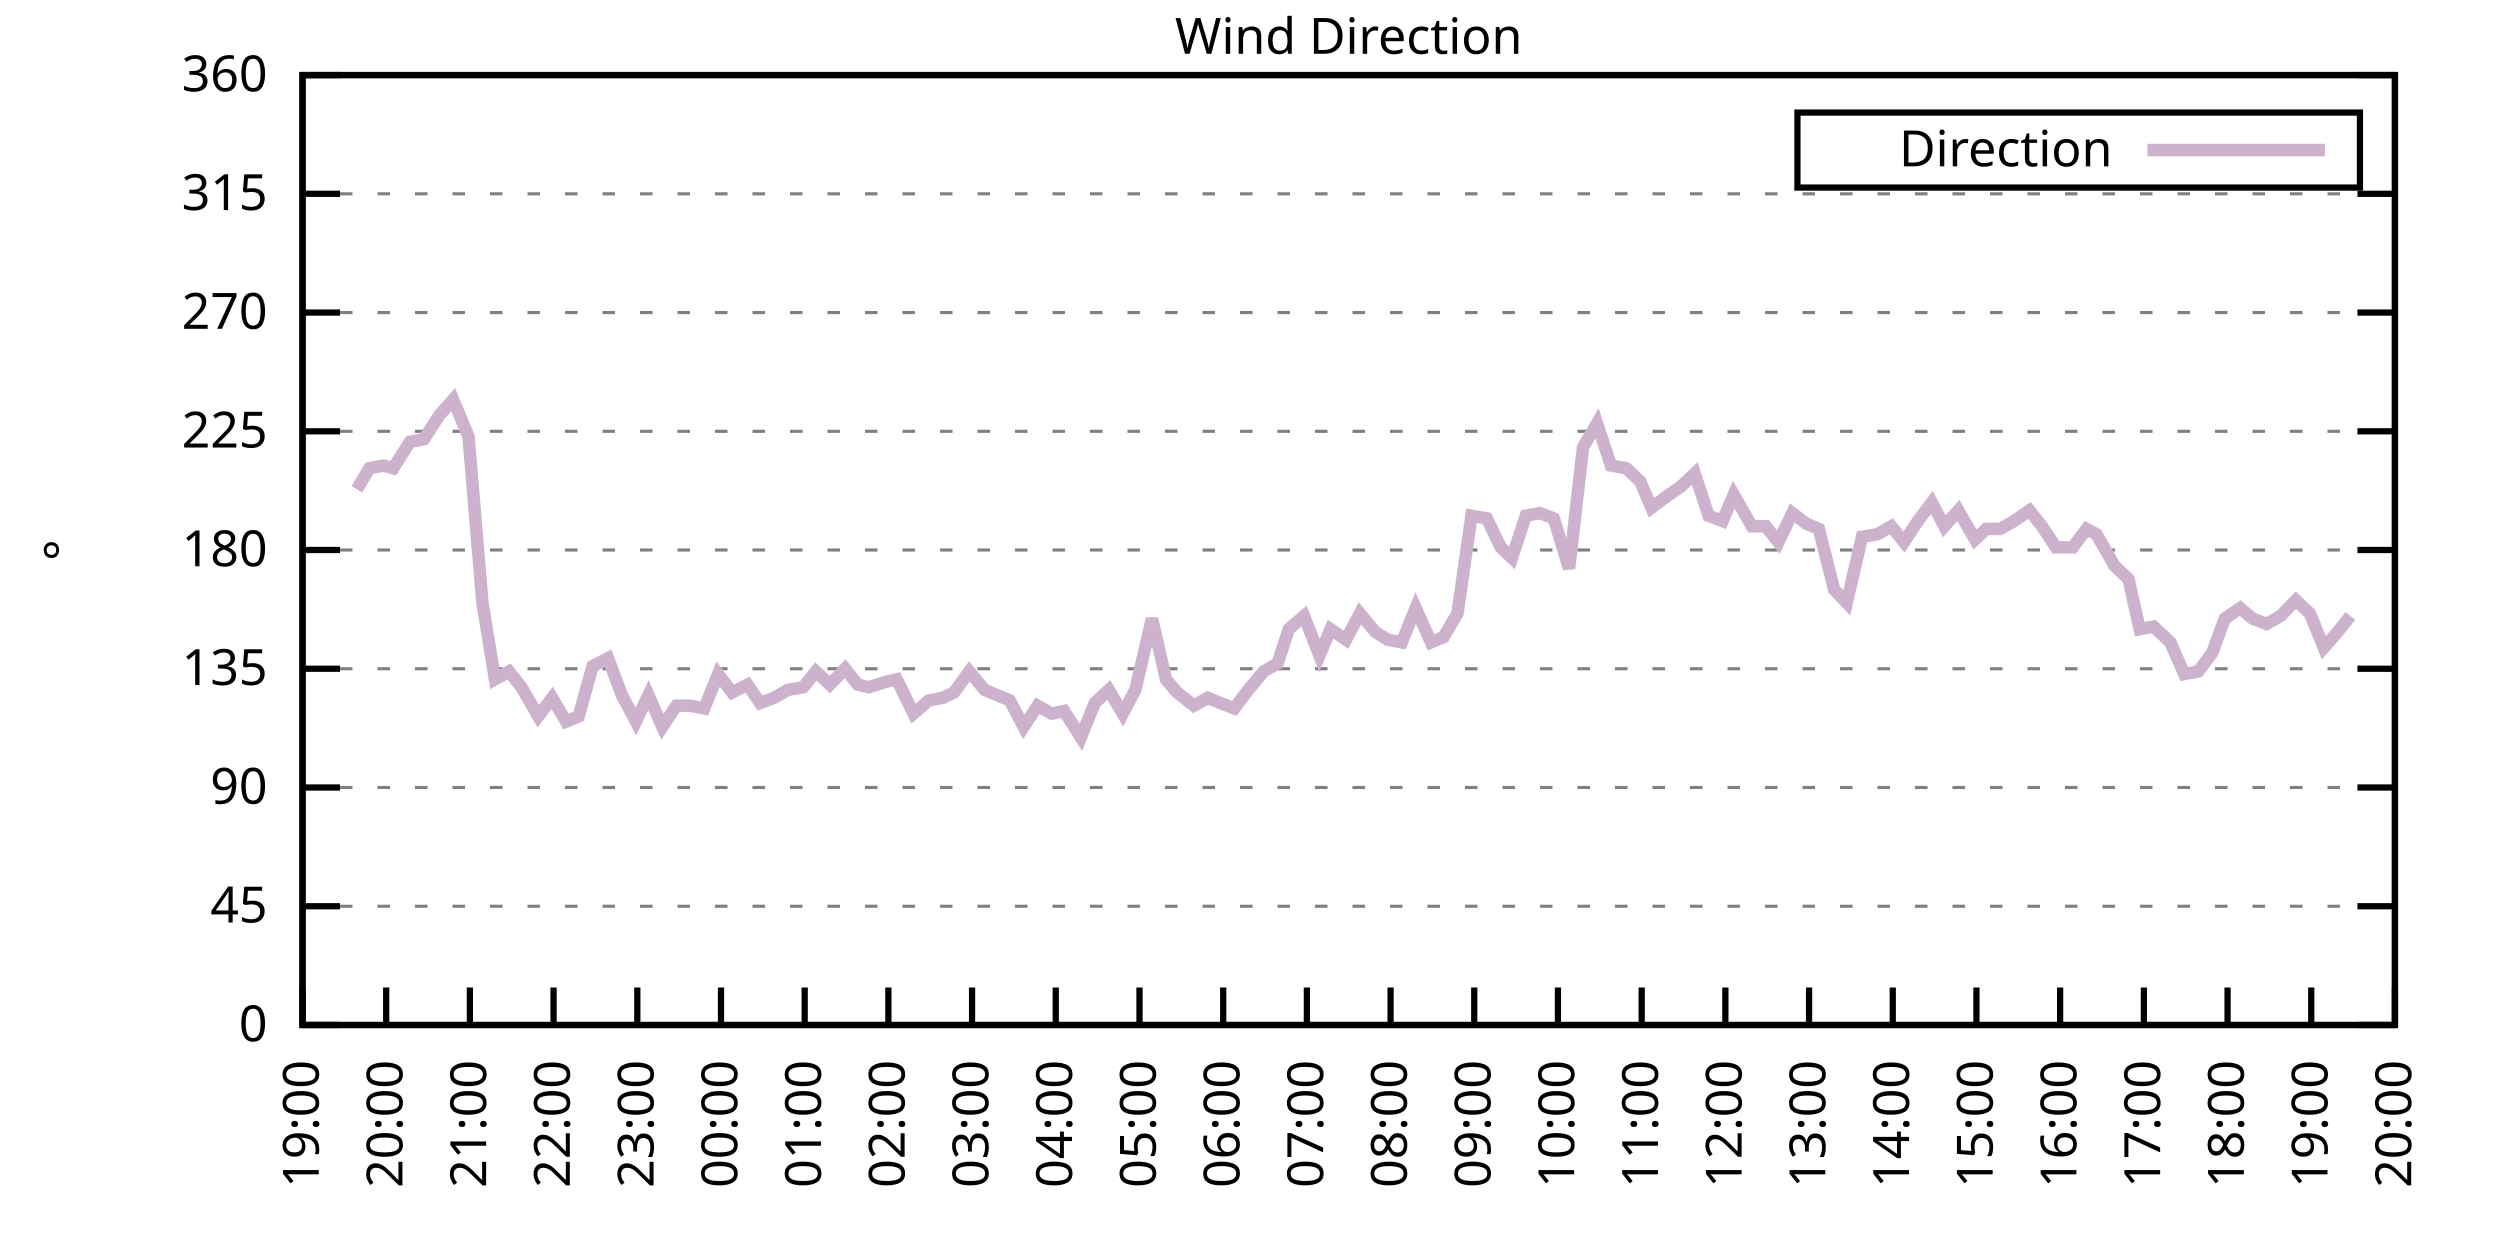
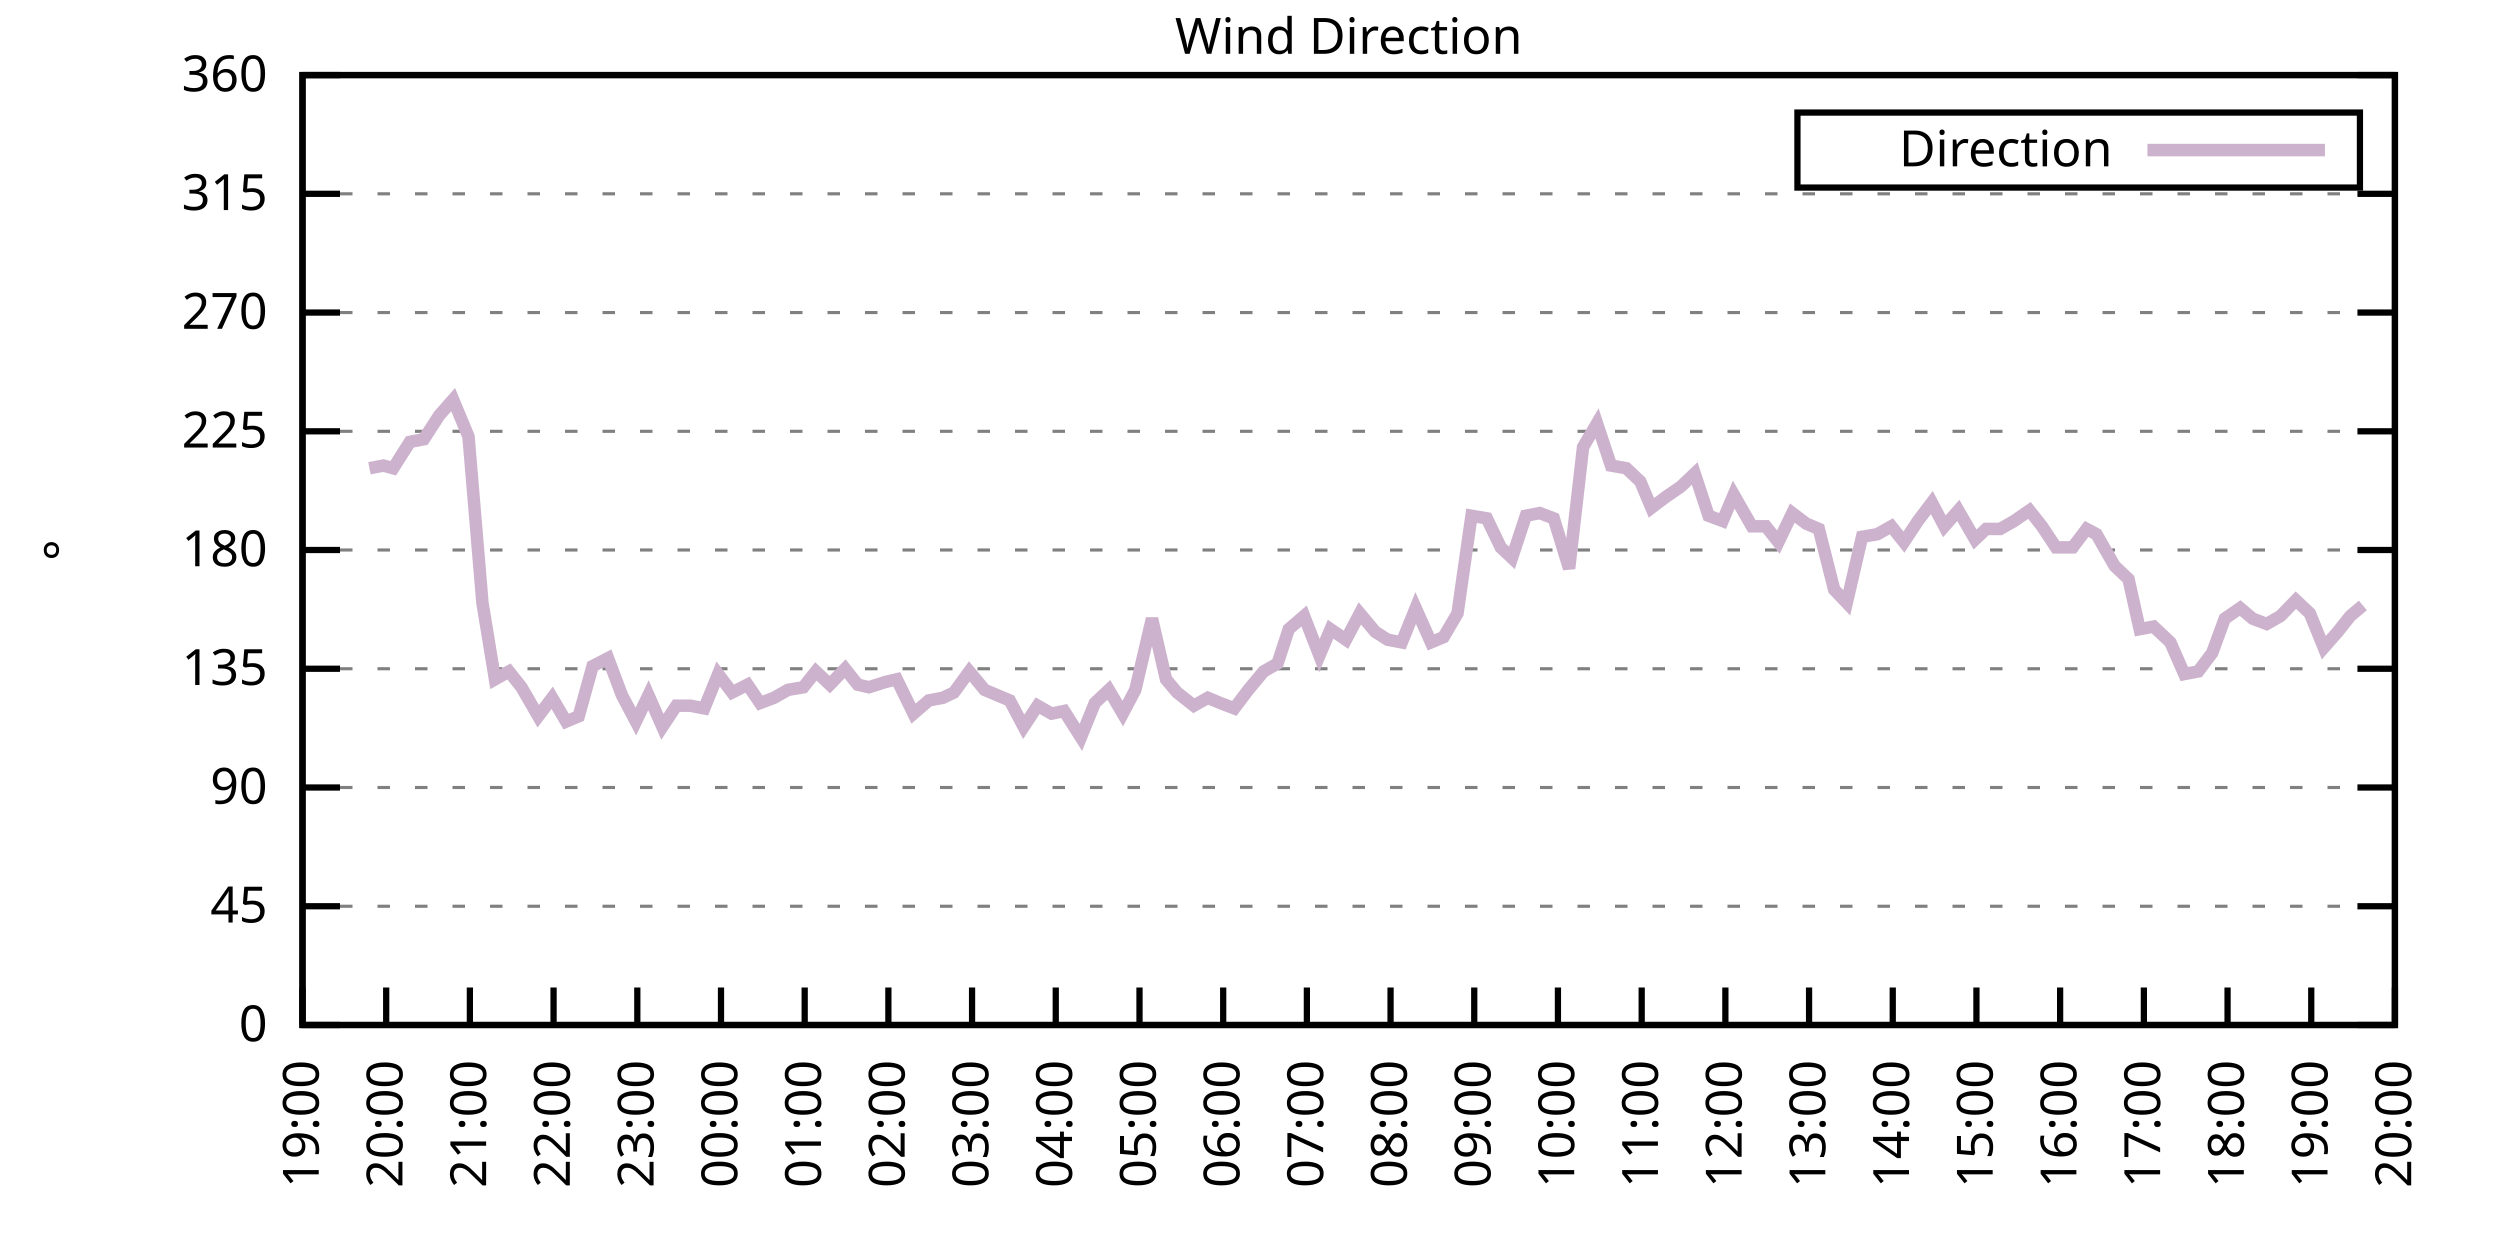
<svg xmlns="http://www.w3.org/2000/svg" xmlns:xlink="http://www.w3.org/1999/xlink" width="400" height="200" viewBox="0 0 400 200">
  <g id="gnuplot_canvas">
    <rect x="0" y="0" width="400" height="200" fill="none" />
    <defs>
      <circle id="gpDot" r="0.5" stroke-width="0.5" stroke="currentColor" />
      <path id="gpPt0" stroke-width="0.333" stroke="currentColor" d="M-1,0 h2 M0,-1 v2" />
      <path id="gpPt1" stroke-width="0.333" stroke="currentColor" d="M-1,-1 L1,1 M1,-1 L-1,1" />
      <path id="gpPt2" stroke-width="0.333" stroke="currentColor" d="M-1,0 L1,0 M0,-1 L0,1 M-1,-1 L1,1 M-1,1 L1,-1" />
      <rect id="gpPt3" stroke-width="0.333" stroke="currentColor" x="-1" y="-1" width="2" height="2" />
      <rect id="gpPt4" stroke-width="0.333" stroke="currentColor" fill="currentColor" x="-1" y="-1" width="2" height="2" />
      <circle id="gpPt5" stroke-width="0.333" stroke="currentColor" cx="0" cy="0" r="1" />
      <use xlink:href="#gpPt5" id="gpPt6" fill="currentColor" stroke="none" />
      <path id="gpPt7" stroke-width="0.333" stroke="currentColor" d="M0,-1.33 L-1.33,0.67 L1.33,0.67 z" />
      <use xlink:href="#gpPt7" id="gpPt8" fill="currentColor" stroke="none" />
      <use xlink:href="#gpPt7" id="gpPt9" stroke="currentColor" transform="rotate(180)" />
      <use xlink:href="#gpPt9" id="gpPt10" fill="currentColor" stroke="none" />
      <use xlink:href="#gpPt3" id="gpPt11" stroke="currentColor" transform="rotate(45)" />
      <use xlink:href="#gpPt11" id="gpPt12" fill="currentColor" stroke="none" />
      <path id="gpPt13" stroke-width="0.333" stroke="currentColor" d="M0,1.330 L1.265,0.411 L0.782,-1.067 L-0.782,-1.076 L-1.265,0.411 z" />
      <use xlink:href="#gpPt13" id="gpPt14" fill="currentColor" stroke="none" />
      <filter id="textbox" filterUnits="objectBoundingBox" x="0" y="0" height="1" width="1">
        <feFlood flood-color="white" flood-opacity="1" result="bgnd" />
        <feComposite in="SourceGraphic" in2="bgnd" operator="atop" />
      </filter>
      <filter id="greybox" filterUnits="objectBoundingBox" x="0" y="0" height="1" width="1">
        <feFlood flood-color="lightgrey" flood-opacity="1" result="grey" />
        <feComposite in="SourceGraphic" in2="grey" operator="atop" />
      </filter>
    </defs>
    <g fill="none" color="white" stroke="currentColor" stroke-width="1.00" stroke-linecap="butt" stroke-linejoin="miter">
</g>
    <g fill="none" color="black" stroke="currentColor" stroke-width="1.00" stroke-linecap="butt" stroke-linejoin="miter">
      <g stroke="none" shape-rendering="crispEdges">
        <polygon fill="rgb(255, 255, 255)" points="48.40,164.00 383.18,164.00 383.18,12.02 48.40,12.02 " />
      </g>
    </g>
    <g fill="none" color="black" stroke="currentColor" stroke-width="1.00" stroke-linecap="butt" stroke-linejoin="miter">
</g>
    <g fill="none" color="black" stroke="black" stroke-width="0.50" stroke-linecap="butt" stroke-linejoin="miter">
</g>
    <g fill="none" color="gray" stroke="currentColor" stroke-width="0.50" stroke-linecap="butt" stroke-linejoin="miter">
      <path stroke="gray" stroke-dasharray="2,4" class="gridline" d="M48.40,164.00 L383.19,164.00  " />
    </g>
    <g fill="none" color="gray" stroke="gray" stroke-width="1.00" stroke-linecap="butt" stroke-linejoin="miter">
</g>
    <g fill="none" color="black" stroke="currentColor" stroke-width="1.00" stroke-linecap="butt" stroke-linejoin="miter">
      <path stroke="black" d="M48.40,164.00 L54.40,164.00 M383.19,164.00 L377.19,164.00  " />
      <g transform="translate(42.80,166.60)" stroke="none" fill="black" font-family="Sans" font-size="8.00" text-anchor="end">
        <text>
          <tspan font-family="Sans"> 0</tspan>
        </text>
      </g>
    </g>
    <g fill="none" color="black" stroke="currentColor" stroke-width="1.00" stroke-linecap="butt" stroke-linejoin="miter">
</g>
    <g fill="none" color="black" stroke="black" stroke-width="0.50" stroke-linecap="butt" stroke-linejoin="miter">
</g>
    <g fill="none" color="gray" stroke="currentColor" stroke-width="0.50" stroke-linecap="butt" stroke-linejoin="miter">
      <path stroke="gray" stroke-dasharray="2,4" class="gridline" d="M48.40,145.00 L383.19,145.00  " />
    </g>
    <g fill="none" color="gray" stroke="gray" stroke-width="1.00" stroke-linecap="butt" stroke-linejoin="miter">
</g>
    <g fill="none" color="black" stroke="currentColor" stroke-width="1.00" stroke-linecap="butt" stroke-linejoin="miter">
      <path stroke="black" d="M48.40,145.00 L54.40,145.00 M383.19,145.00 L377.19,145.00  " />
      <g transform="translate(42.80,147.60)" stroke="none" fill="black" font-family="Sans" font-size="8.00" text-anchor="end">
        <text>
          <tspan font-family="Sans"> 45</tspan>
        </text>
      </g>
    </g>
    <g fill="none" color="black" stroke="currentColor" stroke-width="1.00" stroke-linecap="butt" stroke-linejoin="miter">
</g>
    <g fill="none" color="black" stroke="black" stroke-width="0.50" stroke-linecap="butt" stroke-linejoin="miter">
</g>
    <g fill="none" color="gray" stroke="currentColor" stroke-width="0.50" stroke-linecap="butt" stroke-linejoin="miter">
      <path stroke="gray" stroke-dasharray="2,4" class="gridline" d="M48.40,126.00 L383.19,126.00  " />
    </g>
    <g fill="none" color="gray" stroke="gray" stroke-width="1.00" stroke-linecap="butt" stroke-linejoin="miter">
</g>
    <g fill="none" color="black" stroke="currentColor" stroke-width="1.00" stroke-linecap="butt" stroke-linejoin="miter">
      <path stroke="black" d="M48.40,126.00 L54.40,126.00 M383.19,126.00 L377.19,126.00  " />
      <g transform="translate(42.80,128.60)" stroke="none" fill="black" font-family="Sans" font-size="8.00" text-anchor="end">
        <text>
          <tspan font-family="Sans"> 90</tspan>
        </text>
      </g>
    </g>
    <g fill="none" color="black" stroke="currentColor" stroke-width="1.00" stroke-linecap="butt" stroke-linejoin="miter">
</g>
    <g fill="none" color="black" stroke="black" stroke-width="0.50" stroke-linecap="butt" stroke-linejoin="miter">
</g>
    <g fill="none" color="gray" stroke="currentColor" stroke-width="0.50" stroke-linecap="butt" stroke-linejoin="miter">
      <path stroke="gray" stroke-dasharray="2,4" class="gridline" d="M48.40,107.00 L383.19,107.00  " />
    </g>
    <g fill="none" color="gray" stroke="gray" stroke-width="1.00" stroke-linecap="butt" stroke-linejoin="miter">
</g>
    <g fill="none" color="black" stroke="currentColor" stroke-width="1.00" stroke-linecap="butt" stroke-linejoin="miter">
      <path stroke="black" d="M48.40,107.00 L54.40,107.00 M383.19,107.00 L377.19,107.00  " />
      <g transform="translate(42.80,109.60)" stroke="none" fill="black" font-family="Sans" font-size="8.00" text-anchor="end">
        <text>
          <tspan font-family="Sans"> 135</tspan>
        </text>
      </g>
    </g>
    <g fill="none" color="black" stroke="currentColor" stroke-width="1.00" stroke-linecap="butt" stroke-linejoin="miter">
</g>
    <g fill="none" color="black" stroke="black" stroke-width="0.50" stroke-linecap="butt" stroke-linejoin="miter">
</g>
    <g fill="none" color="gray" stroke="currentColor" stroke-width="0.50" stroke-linecap="butt" stroke-linejoin="miter">
      <path stroke="gray" stroke-dasharray="2,4" class="gridline" d="M48.40,88.00 L383.19,88.00  " />
    </g>
    <g fill="none" color="gray" stroke="gray" stroke-width="1.00" stroke-linecap="butt" stroke-linejoin="miter">
</g>
    <g fill="none" color="black" stroke="currentColor" stroke-width="1.00" stroke-linecap="butt" stroke-linejoin="miter">
      <path stroke="black" d="M48.40,88.00 L54.40,88.00 M383.19,88.00 L377.19,88.00  " />
      <g transform="translate(42.80,90.60)" stroke="none" fill="black" font-family="Sans" font-size="8.00" text-anchor="end">
        <text>
          <tspan font-family="Sans"> 180</tspan>
        </text>
      </g>
    </g>
    <g fill="none" color="black" stroke="currentColor" stroke-width="1.00" stroke-linecap="butt" stroke-linejoin="miter">
</g>
    <g fill="none" color="black" stroke="black" stroke-width="0.50" stroke-linecap="butt" stroke-linejoin="miter">
</g>
    <g fill="none" color="gray" stroke="currentColor" stroke-width="0.50" stroke-linecap="butt" stroke-linejoin="miter">
      <path stroke="gray" stroke-dasharray="2,4" class="gridline" d="M48.40,69.01 L383.19,69.01  " />
    </g>
    <g fill="none" color="gray" stroke="gray" stroke-width="1.00" stroke-linecap="butt" stroke-linejoin="miter">
</g>
    <g fill="none" color="black" stroke="currentColor" stroke-width="1.00" stroke-linecap="butt" stroke-linejoin="miter">
      <path stroke="black" d="M48.40,69.01 L54.40,69.01 M383.19,69.01 L377.19,69.01  " />
      <g transform="translate(42.80,71.61)" stroke="none" fill="black" font-family="Sans" font-size="8.00" text-anchor="end">
        <text>
          <tspan font-family="Sans"> 225</tspan>
        </text>
      </g>
    </g>
    <g fill="none" color="black" stroke="currentColor" stroke-width="1.00" stroke-linecap="butt" stroke-linejoin="miter">
</g>
    <g fill="none" color="black" stroke="black" stroke-width="0.50" stroke-linecap="butt" stroke-linejoin="miter">
</g>
    <g fill="none" color="gray" stroke="currentColor" stroke-width="0.50" stroke-linecap="butt" stroke-linejoin="miter">
      <path stroke="gray" stroke-dasharray="2,4" class="gridline" d="M48.40,50.01 L383.19,50.01  " />
    </g>
    <g fill="none" color="gray" stroke="gray" stroke-width="1.00" stroke-linecap="butt" stroke-linejoin="miter">
</g>
    <g fill="none" color="black" stroke="currentColor" stroke-width="1.00" stroke-linecap="butt" stroke-linejoin="miter">
      <path stroke="black" d="M48.40,50.01 L54.40,50.01 M383.19,50.01 L377.19,50.01  " />
      <g transform="translate(42.80,52.61)" stroke="none" fill="black" font-family="Sans" font-size="8.00" text-anchor="end">
        <text>
          <tspan font-family="Sans"> 270</tspan>
        </text>
      </g>
    </g>
    <g fill="none" color="black" stroke="currentColor" stroke-width="1.00" stroke-linecap="butt" stroke-linejoin="miter">
</g>
    <g fill="none" color="black" stroke="black" stroke-width="0.50" stroke-linecap="butt" stroke-linejoin="miter">
</g>
    <g fill="none" color="gray" stroke="currentColor" stroke-width="0.50" stroke-linecap="butt" stroke-linejoin="miter">
      <path stroke="gray" stroke-dasharray="2,4" class="gridline" d="M48.40,31.01 L383.19,31.01  " />
    </g>
    <g fill="none" color="gray" stroke="gray" stroke-width="1.00" stroke-linecap="butt" stroke-linejoin="miter">
</g>
    <g fill="none" color="black" stroke="currentColor" stroke-width="1.00" stroke-linecap="butt" stroke-linejoin="miter">
      <path stroke="black" d="M48.40,31.01 L54.40,31.01 M383.19,31.01 L377.19,31.01  " />
      <g transform="translate(42.80,33.61)" stroke="none" fill="black" font-family="Sans" font-size="8.00" text-anchor="end">
        <text>
          <tspan font-family="Sans"> 315</tspan>
        </text>
      </g>
    </g>
    <g fill="none" color="black" stroke="currentColor" stroke-width="1.00" stroke-linecap="butt" stroke-linejoin="miter">
</g>
    <g fill="none" color="black" stroke="black" stroke-width="0.50" stroke-linecap="butt" stroke-linejoin="miter">
</g>
    <g fill="none" color="gray" stroke="currentColor" stroke-width="0.50" stroke-linecap="butt" stroke-linejoin="miter">
      <path stroke="gray" stroke-dasharray="2,4" class="gridline" d="M48.40,12.01 L383.19,12.01  " />
    </g>
    <g fill="none" color="gray" stroke="gray" stroke-width="1.00" stroke-linecap="butt" stroke-linejoin="miter">
</g>
    <g fill="none" color="black" stroke="currentColor" stroke-width="1.00" stroke-linecap="butt" stroke-linejoin="miter">
      <path stroke="black" d="M48.40,12.01 L54.40,12.01 M383.19,12.01 L377.19,12.01  " />
      <g transform="translate(42.80,14.61)" stroke="none" fill="black" font-family="Sans" font-size="8.00" text-anchor="end">
        <text>
          <tspan font-family="Sans"> 360</tspan>
        </text>
      </g>
    </g>
    <g fill="none" color="black" stroke="currentColor" stroke-width="1.00" stroke-linecap="butt" stroke-linejoin="miter">
      <path stroke="black" d="M48.40,164.00 L48.40,158.00  " />
      <g transform="translate(51.00,169.60) rotate(270.00)" stroke="none" fill="black" font-family="Sans" font-size="8.00" text-anchor="end">
        <text>
          <tspan font-family="Sans">19:00</tspan>
        </text>
      </g>
    </g>
    <g fill="none" color="black" stroke="currentColor" stroke-width="1.00" stroke-linecap="butt" stroke-linejoin="miter">
      <path stroke="black" d="M61.79,164.00 L61.79,158.00  " />
      <g transform="translate(64.39,169.60) rotate(270.00)" stroke="none" fill="black" font-family="Sans" font-size="8.00" text-anchor="end">
        <text>
          <tspan font-family="Sans">20:00</tspan>
        </text>
      </g>
    </g>
    <g fill="none" color="black" stroke="currentColor" stroke-width="1.00" stroke-linecap="butt" stroke-linejoin="miter">
      <path stroke="black" d="M75.18,164.00 L75.18,158.00  " />
      <g transform="translate(77.78,169.60) rotate(270.00)" stroke="none" fill="black" font-family="Sans" font-size="8.00" text-anchor="end">
        <text>
          <tspan font-family="Sans">21:00</tspan>
        </text>
      </g>
    </g>
    <g fill="none" color="black" stroke="currentColor" stroke-width="1.00" stroke-linecap="butt" stroke-linejoin="miter">
      <path stroke="black" d="M88.57,164.00 L88.57,158.00  " />
      <g transform="translate(91.17,169.60) rotate(270.00)" stroke="none" fill="black" font-family="Sans" font-size="8.00" text-anchor="end">
        <text>
          <tspan font-family="Sans">22:00</tspan>
        </text>
      </g>
    </g>
    <g fill="none" color="black" stroke="currentColor" stroke-width="1.00" stroke-linecap="butt" stroke-linejoin="miter">
      <path stroke="black" d="M101.97,164.00 L101.97,158.00  " />
      <g transform="translate(104.57,169.60) rotate(270.00)" stroke="none" fill="black" font-family="Sans" font-size="8.00" text-anchor="end">
        <text>
          <tspan font-family="Sans">23:00</tspan>
        </text>
      </g>
    </g>
    <g fill="none" color="black" stroke="currentColor" stroke-width="1.00" stroke-linecap="butt" stroke-linejoin="miter">
      <path stroke="black" d="M115.36,164.00 L115.36,158.00  " />
      <g transform="translate(117.96,169.60) rotate(270.00)" stroke="none" fill="black" font-family="Sans" font-size="8.00" text-anchor="end">
        <text>
          <tspan font-family="Sans">00:00</tspan>
        </text>
      </g>
    </g>
    <g fill="none" color="black" stroke="currentColor" stroke-width="1.00" stroke-linecap="butt" stroke-linejoin="miter">
      <path stroke="black" d="M128.75,164.00 L128.75,158.00  " />
      <g transform="translate(131.35,169.60) rotate(270.00)" stroke="none" fill="black" font-family="Sans" font-size="8.00" text-anchor="end">
        <text>
          <tspan font-family="Sans">01:00</tspan>
        </text>
      </g>
    </g>
    <g fill="none" color="black" stroke="currentColor" stroke-width="1.00" stroke-linecap="butt" stroke-linejoin="miter">
      <path stroke="black" d="M142.14,164.00 L142.14,158.00  " />
      <g transform="translate(144.74,169.60) rotate(270.00)" stroke="none" fill="black" font-family="Sans" font-size="8.00" text-anchor="end">
        <text>
          <tspan font-family="Sans">02:00</tspan>
        </text>
      </g>
    </g>
    <g fill="none" color="black" stroke="currentColor" stroke-width="1.00" stroke-linecap="butt" stroke-linejoin="miter">
      <path stroke="black" d="M155.53,164.00 L155.53,158.00  " />
      <g transform="translate(158.13,169.60) rotate(270.00)" stroke="none" fill="black" font-family="Sans" font-size="8.00" text-anchor="end">
        <text>
          <tspan font-family="Sans">03:00</tspan>
        </text>
      </g>
    </g>
    <g fill="none" color="black" stroke="currentColor" stroke-width="1.00" stroke-linecap="butt" stroke-linejoin="miter">
      <path stroke="black" d="M168.92,164.00 L168.92,158.00  " />
      <g transform="translate(171.52,169.60) rotate(270.00)" stroke="none" fill="black" font-family="Sans" font-size="8.00" text-anchor="end">
        <text>
          <tspan font-family="Sans">04:00</tspan>
        </text>
      </g>
    </g>
    <g fill="none" color="black" stroke="currentColor" stroke-width="1.00" stroke-linecap="butt" stroke-linejoin="miter">
      <path stroke="black" d="M182.32,164.00 L182.32,158.00  " />
      <g transform="translate(184.92,169.60) rotate(270.00)" stroke="none" fill="black" font-family="Sans" font-size="8.00" text-anchor="end">
        <text>
          <tspan font-family="Sans">05:00</tspan>
        </text>
      </g>
    </g>
    <g fill="none" color="black" stroke="currentColor" stroke-width="1.00" stroke-linecap="butt" stroke-linejoin="miter">
      <path stroke="black" d="M195.71,164.00 L195.71,158.00  " />
      <g transform="translate(198.31,169.60) rotate(270.00)" stroke="none" fill="black" font-family="Sans" font-size="8.00" text-anchor="end">
        <text>
          <tspan font-family="Sans">06:00</tspan>
        </text>
      </g>
    </g>
    <g fill="none" color="black" stroke="currentColor" stroke-width="1.00" stroke-linecap="butt" stroke-linejoin="miter">
      <path stroke="black" d="M209.10,164.00 L209.10,158.00  " />
      <g transform="translate(211.70,169.60) rotate(270.00)" stroke="none" fill="black" font-family="Sans" font-size="8.00" text-anchor="end">
        <text>
          <tspan font-family="Sans">07:00</tspan>
        </text>
      </g>
    </g>
    <g fill="none" color="black" stroke="currentColor" stroke-width="1.00" stroke-linecap="butt" stroke-linejoin="miter">
      <path stroke="black" d="M222.49,164.00 L222.49,158.00  " />
      <g transform="translate(225.09,169.60) rotate(270.00)" stroke="none" fill="black" font-family="Sans" font-size="8.00" text-anchor="end">
        <text>
          <tspan font-family="Sans">08:00</tspan>
        </text>
      </g>
    </g>
    <g fill="none" color="black" stroke="currentColor" stroke-width="1.00" stroke-linecap="butt" stroke-linejoin="miter">
      <path stroke="black" d="M235.88,164.00 L235.88,158.00  " />
      <g transform="translate(238.48,169.60) rotate(270.00)" stroke="none" fill="black" font-family="Sans" font-size="8.00" text-anchor="end">
        <text>
          <tspan font-family="Sans">09:00</tspan>
        </text>
      </g>
    </g>
    <g fill="none" color="black" stroke="currentColor" stroke-width="1.00" stroke-linecap="butt" stroke-linejoin="miter">
      <path stroke="black" d="M249.27,164.00 L249.27,158.00  " />
      <g transform="translate(251.87,169.60) rotate(270.00)" stroke="none" fill="black" font-family="Sans" font-size="8.00" text-anchor="end">
        <text>
          <tspan font-family="Sans">10:00</tspan>
        </text>
      </g>
    </g>
    <g fill="none" color="black" stroke="currentColor" stroke-width="1.00" stroke-linecap="butt" stroke-linejoin="miter">
      <path stroke="black" d="M262.67,164.00 L262.67,158.00  " />
      <g transform="translate(265.27,169.60) rotate(270.00)" stroke="none" fill="black" font-family="Sans" font-size="8.00" text-anchor="end">
        <text>
          <tspan font-family="Sans">11:00</tspan>
        </text>
      </g>
    </g>
    <g fill="none" color="black" stroke="currentColor" stroke-width="1.00" stroke-linecap="butt" stroke-linejoin="miter">
      <path stroke="black" d="M276.06,164.00 L276.06,158.00  " />
      <g transform="translate(278.66,169.60) rotate(270.00)" stroke="none" fill="black" font-family="Sans" font-size="8.00" text-anchor="end">
        <text>
          <tspan font-family="Sans">12:00</tspan>
        </text>
      </g>
    </g>
    <g fill="none" color="black" stroke="currentColor" stroke-width="1.00" stroke-linecap="butt" stroke-linejoin="miter">
      <path stroke="black" d="M289.45,164.00 L289.45,158.00  " />
      <g transform="translate(292.05,169.60) rotate(270.00)" stroke="none" fill="black" font-family="Sans" font-size="8.00" text-anchor="end">
        <text>
          <tspan font-family="Sans">13:00</tspan>
        </text>
      </g>
    </g>
    <g fill="none" color="black" stroke="currentColor" stroke-width="1.00" stroke-linecap="butt" stroke-linejoin="miter">
      <path stroke="black" d="M302.84,164.00 L302.84,158.00  " />
      <g transform="translate(305.44,169.60) rotate(270.00)" stroke="none" fill="black" font-family="Sans" font-size="8.00" text-anchor="end">
        <text>
          <tspan font-family="Sans">14:00</tspan>
        </text>
      </g>
    </g>
    <g fill="none" color="black" stroke="currentColor" stroke-width="1.00" stroke-linecap="butt" stroke-linejoin="miter">
      <path stroke="black" d="M316.23,164.00 L316.23,158.00  " />
      <g transform="translate(318.83,169.60) rotate(270.00)" stroke="none" fill="black" font-family="Sans" font-size="8.00" text-anchor="end">
        <text>
          <tspan font-family="Sans">15:00</tspan>
        </text>
      </g>
    </g>
    <g fill="none" color="black" stroke="currentColor" stroke-width="1.00" stroke-linecap="butt" stroke-linejoin="miter">
      <path stroke="black" d="M329.62,164.00 L329.62,158.00  " />
      <g transform="translate(332.22,169.60) rotate(270.00)" stroke="none" fill="black" font-family="Sans" font-size="8.00" text-anchor="end">
        <text>
          <tspan font-family="Sans">16:00</tspan>
        </text>
      </g>
    </g>
    <g fill="none" color="black" stroke="currentColor" stroke-width="1.00" stroke-linecap="butt" stroke-linejoin="miter">
      <path stroke="black" d="M343.02,164.00 L343.02,158.00  " />
      <g transform="translate(345.62,169.60) rotate(270.00)" stroke="none" fill="black" font-family="Sans" font-size="8.00" text-anchor="end">
        <text>
          <tspan font-family="Sans">17:00</tspan>
        </text>
      </g>
    </g>
    <g fill="none" color="black" stroke="currentColor" stroke-width="1.00" stroke-linecap="butt" stroke-linejoin="miter">
      <path stroke="black" d="M356.41,164.00 L356.41,158.00  " />
      <g transform="translate(359.01,169.60) rotate(270.00)" stroke="none" fill="black" font-family="Sans" font-size="8.00" text-anchor="end">
        <text>
          <tspan font-family="Sans">18:00</tspan>
        </text>
      </g>
    </g>
    <g fill="none" color="black" stroke="currentColor" stroke-width="1.00" stroke-linecap="butt" stroke-linejoin="miter">
      <path stroke="black" d="M369.80,164.00 L369.80,158.00  " />
      <g transform="translate(372.40,169.60) rotate(270.00)" stroke="none" fill="black" font-family="Sans" font-size="8.00" text-anchor="end">
        <text>
          <tspan font-family="Sans">19:00</tspan>
        </text>
      </g>
    </g>
    <g fill="none" color="black" stroke="currentColor" stroke-width="1.00" stroke-linecap="butt" stroke-linejoin="miter">
      <path stroke="black" d="M383.19,164.00 L383.19,158.00  " />
      <g transform="translate(385.79,169.60) rotate(270.00)" stroke="none" fill="black" font-family="Sans" font-size="8.00" text-anchor="end">
        <text>
          <tspan font-family="Sans">20:00</tspan>
        </text>
      </g>
    </g>
    <g fill="none" color="black" stroke="currentColor" stroke-width="1.00" stroke-linecap="butt" stroke-linejoin="miter">
</g>
    <g fill="none" color="black" stroke="currentColor" stroke-width="1.00" stroke-linecap="butt" stroke-linejoin="miter">
      <path stroke="black" d="M48.40,12.01 L48.40,164.00 L383.19,164.00 L383.19,12.01 L48.40,12.01 Z  " />
    </g>
    <g fill="none" color="black" stroke="currentColor" stroke-width="1.00" stroke-linecap="butt" stroke-linejoin="miter">
</g>
    <g fill="none" color="black" stroke="currentColor" stroke-width="1.00" stroke-linecap="butt" stroke-linejoin="miter">
      <path stroke="black" d="M287.59,30.01 L287.59,18.01 L377.59,18.01 L377.59,30.01 L287.59,30.01 Z  " />
    </g>
    <g id="Wind_direction_plot_1">
      <g fill="none" color="white" stroke="black" stroke-width="2.00" stroke-linecap="butt" stroke-linejoin="miter">
</g>
      <g fill="none" color="black" stroke="currentColor" stroke-width="2.00" stroke-linecap="butt" stroke-linejoin="miter">
        <g transform="translate(337.99,26.61)" stroke="none" fill="black" font-family="Sans" font-size="8.00" text-anchor="end">
          <text>
            <tspan font-family="Sans">Direction</tspan>
          </text>
        </g>
      </g>
      <g fill="none" color="black" stroke="currentColor" stroke-width="2.00" stroke-linecap="butt" stroke-linejoin="miter">
-         <path stroke="rgb(204, 178, 204)" d="M343.59,24.01 L371.99,24.01 M57.10,78.29 L59.11,74.92 L61.35,74.49 L62.91,74.92 L65.59,70.70 L67.82,70.27   L70.27,66.47 L72.50,63.94 L74.96,69.85 L77.19,96.45 L79.20,108.69 L81.43,107.43 L83.44,109.96 L86.12,114.60   L88.35,111.65 L90.58,115.45 L92.59,114.60 L94.82,106.58 L97.28,105.31 L99.51,111.23 L101.74,115.45 L103.75,111.23   L105.98,116.29 L108.22,112.91 L110.45,112.91 L112.68,113.34 L114.91,107.85 L117.14,110.80 L119.60,109.54 L121.61,112.49   L123.84,111.65 L126.07,110.38 L128.53,109.96 L130.54,107.43 L132.77,109.54 L135.22,107.00 L137.23,109.54 L139.02,109.96   L141.69,109.11 L143.48,108.69 L146.16,114.18 L148.61,112.07 L150.85,111.65 L152.63,110.80 L155.09,107.43 L157.54,110.38   L159.55,111.23 L161.56,112.07 L163.79,116.29 L166.02,112.91 L168.25,114.18 L170.26,113.76 L172.94,117.98 L175.17,112.49   L177.41,110.38 L179.64,114.18 L181.65,110.38 L184.32,98.98 L186.56,108.69 L188.34,110.80 L191.02,112.91 L193.25,111.65   L195.26,112.49 L197.49,113.34 L199.73,110.38 L202.18,107.43 L204.41,106.16 L206.20,100.67 L208.65,98.56 L211.11,104.89   L212.89,100.67 L215.35,102.36 L217.58,98.14 L220.04,101.09 L222.04,102.36 L224.28,102.78 L226.51,97.29 L228.96,102.78   L230.97,101.94 L233.20,98.14 L235.44,82.52 L237.89,82.94 L240.12,87.58 L241.91,89.27 L244.14,82.52 L246.37,82.09   L248.60,82.94 L251.06,90.96 L253.29,71.54 L255.52,67.74 L257.76,74.49 L260.21,74.92 L262.44,77.03 L264.23,81.25   L266.46,79.56 L268.92,77.87 L271.15,75.76 L273.38,82.52 L275.61,83.36 L277.40,79.14 L280.30,84.21 L282.53,84.21   L284.54,86.74 L286.77,82.09 L289.00,83.78 L291.01,84.63 L293.47,94.34 L295.48,96.45 L297.93,85.89 L300.39,85.47   L302.62,84.21 L304.63,86.74 L306.86,83.36 L309.09,80.41 L311.10,84.21 L313.33,81.67 L316.01,86.32 L317.79,84.63   L320.03,84.63 L322.26,83.36 L324.71,81.67 L326.72,84.21 L328.95,87.58 L331.63,87.58 L333.86,84.63 L335.43,85.47   L338.33,90.54 L340.56,92.65 L342.35,100.67 L344.58,100.25 L347.26,102.78 L349.49,107.85 L351.72,107.43 L353.95,104.47   L355.96,98.98 L358.42,97.29 L360.42,98.98 L362.66,99.83 L364.89,98.56 L367.34,96.03 L369.58,98.14 L371.81,103.63   L374.04,101.09 L376.05,98.56  " />
+         <path stroke="rgb(204, 178, 204)" d="M343.59,24.01 L371.99,24.01 M59.11,74.92 L61.35,74.49 L62.91,74.92 L65.59,70.70 L67.82,70.27 L70.27,66.47   L72.50,63.94 L74.96,69.85 L77.19,96.45 L79.20,108.69 L81.43,107.43 L83.44,109.96 L86.12,114.60 L88.35,111.65   L90.58,115.45 L92.59,114.60 L94.82,106.58 L97.28,105.31 L99.51,111.23 L101.74,115.45 L103.75,111.23 L105.98,116.29   L108.22,112.91 L110.45,112.91 L112.68,113.34 L114.91,107.85 L117.14,110.80 L119.60,109.54 L121.61,112.49 L123.84,111.65   L126.07,110.38 L128.53,109.96 L130.54,107.43 L132.77,109.54 L135.22,107.00 L137.23,109.54 L139.02,109.96 L141.69,109.11   L143.48,108.69 L146.16,114.18 L148.61,112.07 L150.85,111.65 L152.63,110.80 L155.09,107.43 L157.54,110.38 L159.55,111.23   L161.56,112.07 L163.79,116.29 L166.02,112.91 L168.25,114.18 L170.26,113.76 L172.94,117.98 L175.17,112.49 L177.41,110.38   L179.64,114.18 L181.65,110.38 L184.32,98.98 L186.56,108.69 L188.34,110.80 L191.02,112.91 L193.25,111.65 L195.26,112.49   L197.49,113.34 L199.73,110.38 L202.18,107.43 L204.41,106.16 L206.20,100.67 L208.65,98.56 L211.11,104.89 L212.89,100.67   L215.35,102.36 L217.58,98.14 L220.04,101.09 L222.04,102.36 L224.28,102.78 L226.51,97.29 L228.96,102.78 L230.97,101.94   L233.20,98.14 L235.44,82.52 L237.89,82.94 L240.12,87.58 L241.91,89.27 L244.14,82.52 L246.37,82.09 L248.60,82.94   L251.06,90.96 L253.29,71.54 L255.52,67.74 L257.76,74.49 L260.21,74.92 L262.44,77.03 L264.23,81.25 L266.46,79.56   L268.92,77.87 L271.15,75.76 L273.38,82.52 L275.61,83.36 L277.40,79.14 L280.30,84.21 L282.53,84.21 L284.54,86.74   L286.77,82.09 L289.00,83.78 L291.01,84.63 L293.47,94.34 L295.48,96.45 L297.93,85.89 L300.39,85.47 L302.62,84.21   L304.63,86.74 L306.86,83.36 L309.09,80.41 L311.10,84.21 L313.33,81.67 L316.01,86.32 L317.79,84.63 L320.03,84.63   L322.26,83.36 L324.71,81.67 L326.72,84.21 L328.95,87.58 L331.63,87.58 L333.86,84.63 L335.43,85.47 L338.33,90.54   L340.56,92.65 L342.35,100.67 L344.58,100.25 L347.26,102.78 L349.49,107.85 L351.72,107.43 L353.95,104.47 L355.96,98.98   L358.42,97.29 L360.42,98.98 L362.66,99.83 L364.89,98.56 L367.34,96.03 L369.58,98.14 L371.81,103.63 L374.04,101.09   L376.05,98.56 L378.06,96.87  " />
      </g>
    </g>
    <g fill="none" color="black" stroke="currentColor" stroke-width="2.00" stroke-linecap="butt" stroke-linejoin="miter">
</g>
    <g fill="none" color="black" stroke="black" stroke-width="1.00" stroke-linecap="butt" stroke-linejoin="miter">
</g>
    <g fill="none" color="black" stroke="currentColor" stroke-width="1.00" stroke-linecap="butt" stroke-linejoin="miter">
      <path stroke="black" d="M48.40,12.01 L48.40,164.00 L383.19,164.00 L383.19,12.01 L48.40,12.01 Z  " />
      <g transform="translate(12.80,88.01) rotate(270.00)" stroke="none" fill="black" font-family="Sans" font-size="8.00" text-anchor="middle">
        <text>
          <tspan font-family="Sans">°</tspan>
        </text>
      </g>
    </g>
    <g fill="none" color="black" stroke="currentColor" stroke-width="1.00" stroke-linecap="butt" stroke-linejoin="miter">
</g>
    <g fill="none" color="black" stroke="currentColor" stroke-width="1.00" stroke-linecap="butt" stroke-linejoin="miter">
      <g transform="translate(215.79,8.61)" stroke="none" fill="black" font-family="Sans" font-size="8.00" text-anchor="middle">
        <text>
          <tspan font-family="Sans">Wind Direction</tspan>
        </text>
      </g>
    </g>
    <g fill="none" color="black" stroke="currentColor" stroke-width="1.00" stroke-linecap="butt" stroke-linejoin="miter">
</g>
  </g>
</svg>
